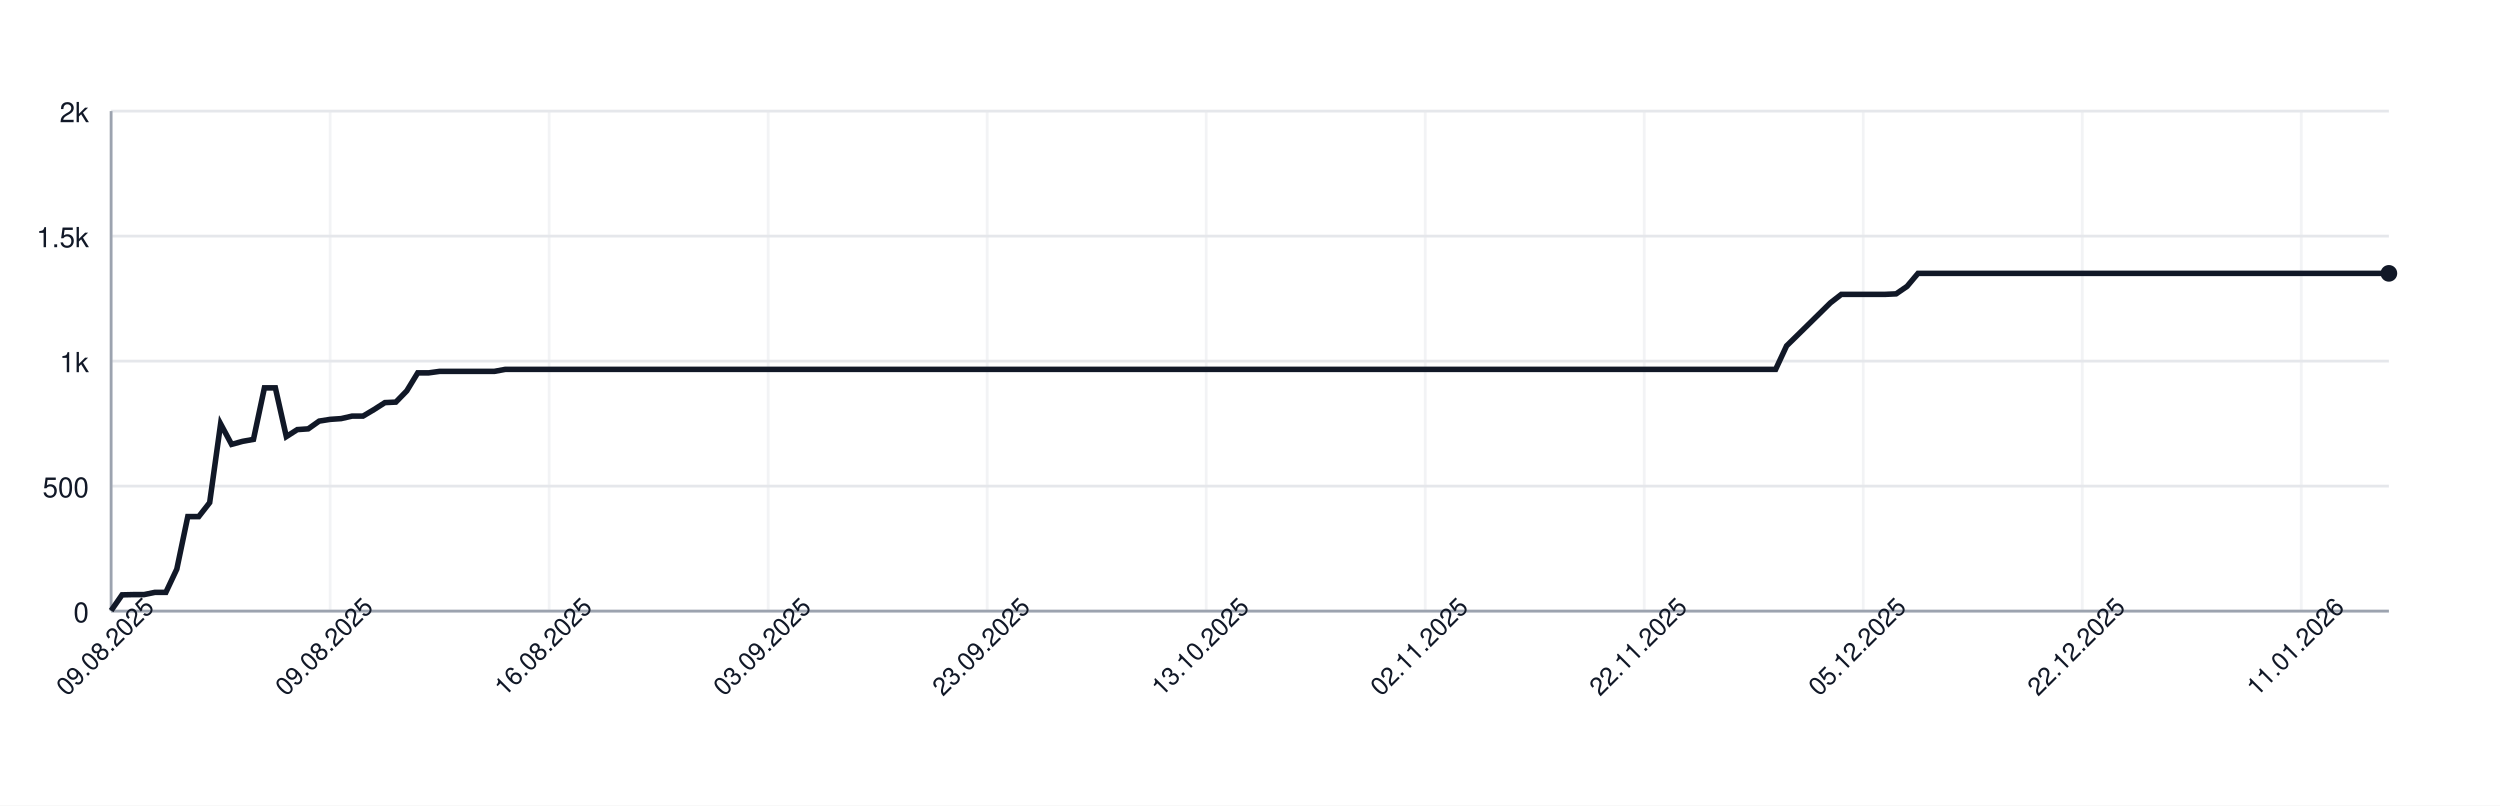
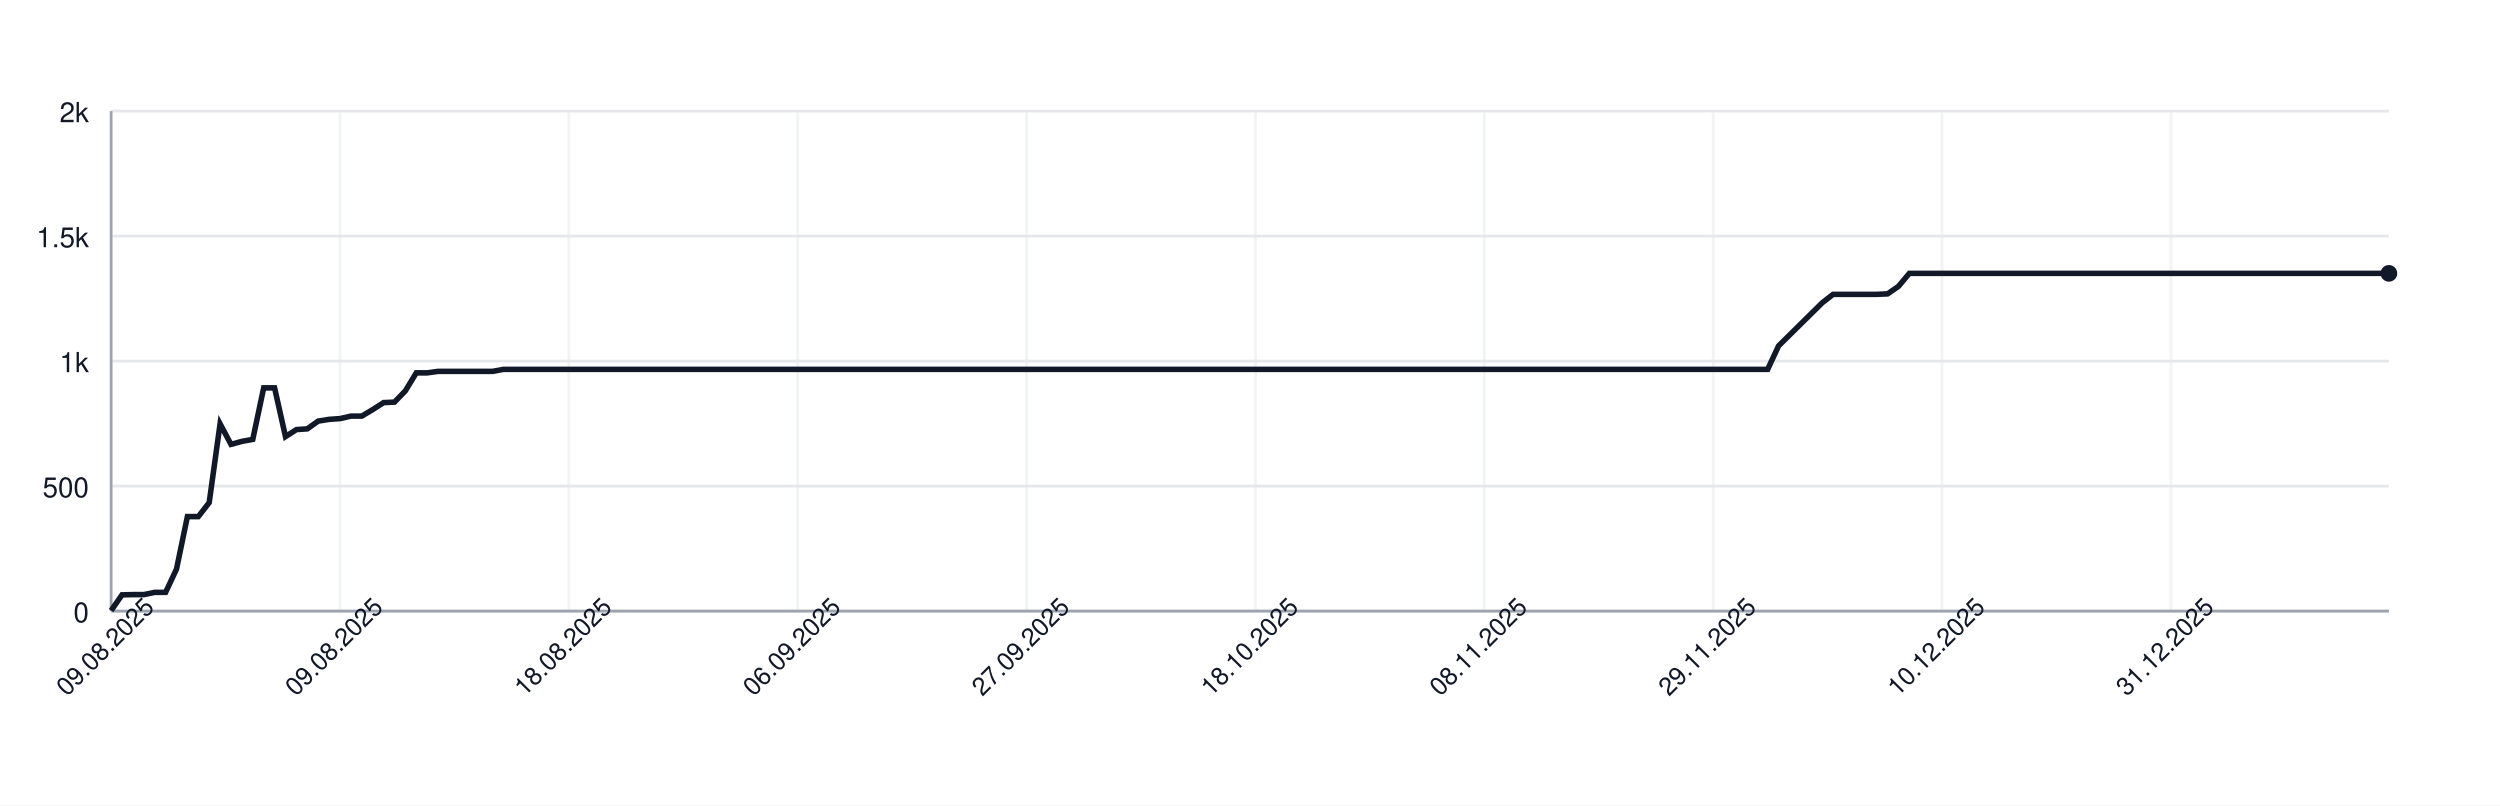
<svg xmlns="http://www.w3.org/2000/svg" width="900" height="290" style="font-family: -apple-system, BlinkMacSystemFont, 'Segoe UI', Helvetica, Arial, sans-serif;">
  <rect width="100%" height="100%" fill="white" />
  <g>
    <line x1="40" y1="220.00" x2="860" y2="220.00" stroke="#e5e7eb" />
    <text x="32" y="224.00" font-size="10" fill="#111827" text-anchor="end">0</text>
    <line x1="40" y1="175.00" x2="860" y2="175.00" stroke="#e5e7eb" />
    <text x="32" y="179.00" font-size="10" fill="#111827" text-anchor="end">500</text>
    <line x1="40" y1="130.00" x2="860" y2="130.00" stroke="#e5e7eb" />
    <text x="32" y="134.00" font-size="10" fill="#111827" text-anchor="end">1k</text>
    <line x1="40" y1="85.00" x2="860" y2="85.00" stroke="#e5e7eb" />
    <text x="32" y="89.00" font-size="10" fill="#111827" text-anchor="end">1.5k</text>
    <line x1="40" y1="40.00" x2="860" y2="40.00" stroke="#e5e7eb" />
    <text x="32" y="44.00" font-size="10" fill="#111827" text-anchor="end">2k</text>
    <line x1="40.00" y1="40" x2="40.00" y2="220" stroke="#e5e7eb" opacity="0.5" />
-     <line x1="118.85" y1="40" x2="118.85" y2="220" stroke="#e5e7eb" opacity="0.5" />
-     <line x1="197.69" y1="40" x2="197.69" y2="220" stroke="#e5e7eb" opacity="0.5" />
-     <line x1="276.54" y1="40" x2="276.54" y2="220" stroke="#e5e7eb" opacity="0.5" />
-     <line x1="355.38" y1="40" x2="355.38" y2="220" stroke="#e5e7eb" opacity="0.5" />
-     <line x1="434.23" y1="40" x2="434.23" y2="220" stroke="#e5e7eb" opacity="0.5" />
-     <line x1="513.08" y1="40" x2="513.08" y2="220" stroke="#e5e7eb" opacity="0.5" />
-     <line x1="591.92" y1="40" x2="591.92" y2="220" stroke="#e5e7eb" opacity="0.5" />
-     <line x1="670.77" y1="40" x2="670.77" y2="220" stroke="#e5e7eb" opacity="0.5" />
-     <line x1="749.62" y1="40" x2="749.62" y2="220" stroke="#e5e7eb" opacity="0.5" />
-     <line x1="828.46" y1="40" x2="828.46" y2="220" stroke="#e5e7eb" opacity="0.5" />
+     <line x1="122.39" y1="40" x2="122.39" y2="220" stroke="#e5e7eb" opacity="0.5" />
+     <line x1="204.78" y1="40" x2="204.78" y2="220" stroke="#e5e7eb" opacity="0.5" />
+     <line x1="287.18" y1="40" x2="287.18" y2="220" stroke="#e5e7eb" opacity="0.5" />
+     <line x1="369.57" y1="40" x2="369.57" y2="220" stroke="#e5e7eb" opacity="0.5" />
+     <line x1="451.96" y1="40" x2="451.96" y2="220" stroke="#e5e7eb" opacity="0.5" />
+     <line x1="534.35" y1="40" x2="534.35" y2="220" stroke="#e5e7eb" opacity="0.5" />
+     <line x1="616.75" y1="40" x2="616.75" y2="220" stroke="#e5e7eb" opacity="0.5" />
+     <line x1="699.14" y1="40" x2="699.14" y2="220" stroke="#e5e7eb" opacity="0.5" />
+     <line x1="781.53" y1="40" x2="781.53" y2="220" stroke="#e5e7eb" opacity="0.5" />
    <line x1="40" y1="220" x2="860" y2="220" stroke="#9ca3af" />
    <line x1="40" y1="40" x2="40" y2="220" stroke="#9ca3af" />
-     <path d="M 40.00 219.82 L 43.94 214.15 L 47.88 214.06 L 51.83 214.06 L 55.77 213.25 L 59.71 213.25 L 63.65 204.88 L 67.60 185.98 L 71.54 185.98 L 75.48 180.94 L 79.42 152.59 L 83.37 159.97 L 87.31 158.89 L 91.25 158.17 L 95.19 139.63 L 99.13 139.63 L 103.08 157.18 L 107.02 154.66 L 110.96 154.39 L 114.90 151.60 L 118.85 150.97 L 122.79 150.70 L 126.73 149.80 L 130.67 149.80 L 134.62 147.46 L 138.56 144.94 L 142.50 144.76 L 146.44 140.71 L 150.38 134.23 L 154.33 134.23 L 158.27 133.69 L 162.21 133.69 L 166.15 133.69 L 170.10 133.69 L 174.04 133.69 L 177.98 133.69 L 181.92 132.97 L 185.87 132.97 L 189.81 132.97 L 193.75 132.97 L 197.69 132.97 L 201.63 132.97 L 205.58 132.97 L 209.52 132.97 L 213.46 132.97 L 217.40 132.97 L 221.35 132.97 L 225.29 132.97 L 229.23 132.97 L 233.17 132.97 L 237.12 132.97 L 241.06 132.97 L 245.00 132.97 L 248.94 132.97 L 252.88 132.97 L 256.83 132.97 L 260.77 132.97 L 264.71 132.97 L 268.65 132.97 L 272.60 132.97 L 276.54 132.97 L 280.48 132.97 L 284.42 132.97 L 288.37 132.97 L 292.31 132.97 L 296.25 132.97 L 300.19 132.97 L 304.13 132.97 L 308.08 132.97 L 312.02 132.97 L 315.96 132.97 L 319.90 132.97 L 323.85 132.97 L 327.79 132.97 L 331.73 132.97 L 335.67 132.97 L 339.62 132.97 L 343.56 132.97 L 347.50 132.97 L 351.44 132.97 L 355.38 132.97 L 359.33 132.97 L 363.27 132.97 L 367.21 132.97 L 371.15 132.97 L 375.10 132.97 L 379.04 132.97 L 382.98 132.97 L 386.92 132.97 L 390.87 132.97 L 394.81 132.97 L 398.75 132.97 L 402.69 132.97 L 406.63 132.97 L 410.58 132.97 L 414.52 132.97 L 418.46 132.97 L 422.40 132.97 L 426.35 132.97 L 430.29 132.97 L 434.23 132.97 L 438.17 132.97 L 442.12 132.97 L 446.06 132.97 L 450.00 132.97 L 453.94 132.97 L 457.88 132.97 L 461.83 132.97 L 465.77 132.97 L 469.71 132.97 L 473.65 132.97 L 477.60 132.97 L 481.54 132.97 L 485.48 132.97 L 489.42 132.97 L 493.37 132.97 L 497.31 132.97 L 501.25 132.97 L 505.19 132.97 L 509.13 132.97 L 513.08 132.97 L 517.02 132.97 L 520.96 132.97 L 524.90 132.97 L 528.85 132.97 L 532.79 132.97 L 536.73 132.97 L 540.67 132.97 L 544.62 132.97 L 548.56 132.97 L 552.50 132.97 L 556.44 132.97 L 560.38 132.97 L 564.33 132.97 L 568.27 132.97 L 572.21 132.97 L 576.15 132.97 L 580.10 132.97 L 584.04 132.97 L 587.98 132.97 L 591.92 132.97 L 595.87 132.97 L 599.81 132.97 L 603.75 132.97 L 607.69 132.97 L 611.63 132.97 L 615.58 132.97 L 619.52 132.97 L 623.46 132.97 L 627.40 132.97 L 631.35 132.97 L 635.29 132.97 L 639.23 132.97 L 643.17 124.51 L 647.12 120.64 L 651.06 116.77 L 655.00 112.90 L 658.94 109.03 L 662.88 105.97 L 666.83 105.97 L 670.77 105.97 L 674.71 105.97 L 678.65 105.97 L 682.60 105.79 L 686.54 103.09 L 690.48 98.41 L 694.42 98.41 L 698.37 98.41 L 702.31 98.41 L 706.25 98.41 L 710.19 98.41 L 714.13 98.41 L 718.08 98.41 L 722.02 98.41 L 725.96 98.41 L 729.90 98.41 L 733.85 98.41 L 737.79 98.41 L 741.73 98.41 L 745.67 98.41 L 749.62 98.41 L 753.56 98.41 L 757.50 98.41 L 761.44 98.41 L 765.38 98.41 L 769.33 98.41 L 773.27 98.41 L 777.21 98.41 L 781.15 98.41 L 785.10 98.41 L 789.04 98.41 L 792.98 98.41 L 796.92 98.41 L 800.87 98.41 L 804.81 98.41 L 808.75 98.41 L 812.69 98.41 L 816.63 98.41 L 820.58 98.41 L 824.52 98.41 L 828.46 98.41 L 832.40 98.41 L 836.35 98.41 L 840.29 98.41 L 844.23 98.41 L 848.17 98.41 L 852.12 98.41 L 856.06 98.41 L 860.00 98.41" fill="none" stroke="#111827" stroke-width="2" />
+     <path d="M 40.00 219.82 L 43.92 214.15 L 47.85 214.06 L 51.77 214.06 L 55.69 213.25 L 59.62 213.25 L 63.54 204.88 L 67.46 185.98 L 71.39 185.98 L 75.31 180.94 L 79.23 152.59 L 83.16 159.97 L 87.08 158.89 L 91.00 158.17 L 94.93 139.63 L 98.85 139.63 L 102.78 157.18 L 106.70 154.66 L 110.62 154.39 L 114.55 151.60 L 118.47 150.97 L 122.39 150.70 L 126.32 149.80 L 130.24 149.80 L 134.16 147.46 L 138.09 144.94 L 142.01 144.76 L 145.93 140.71 L 149.86 134.23 L 153.78 134.23 L 157.70 133.69 L 161.63 133.69 L 165.55 133.69 L 169.47 133.69 L 173.40 133.69 L 177.32 133.69 L 181.24 132.97 L 185.17 132.97 L 189.09 132.97 L 193.01 132.97 L 196.94 132.97 L 200.86 132.97 L 204.78 132.97 L 208.71 132.97 L 212.63 132.97 L 216.56 132.97 L 220.48 132.97 L 224.40 132.97 L 228.33 132.97 L 232.25 132.97 L 236.17 132.97 L 240.10 132.97 L 244.02 132.97 L 247.94 132.97 L 251.87 132.97 L 255.79 132.97 L 259.71 132.97 L 263.64 132.97 L 267.56 132.97 L 271.48 132.97 L 275.41 132.97 L 279.33 132.97 L 283.25 132.97 L 287.18 132.97 L 291.10 132.97 L 295.02 132.97 L 298.95 132.97 L 302.87 132.97 L 306.79 132.97 L 310.72 132.97 L 314.64 132.97 L 318.56 132.97 L 322.49 132.97 L 326.41 132.97 L 330.33 132.97 L 334.26 132.97 L 338.18 132.97 L 342.11 132.97 L 346.03 132.97 L 349.95 132.97 L 353.88 132.97 L 357.80 132.97 L 361.72 132.97 L 365.65 132.97 L 369.57 132.97 L 373.49 132.97 L 377.42 132.97 L 381.34 132.97 L 385.26 132.97 L 389.19 132.97 L 393.11 132.97 L 397.03 132.97 L 400.96 132.97 L 404.88 132.97 L 408.80 132.97 L 412.73 132.97 L 416.65 132.97 L 420.57 132.97 L 424.50 132.97 L 428.42 132.97 L 432.34 132.97 L 436.27 132.97 L 440.19 132.97 L 444.11 132.97 L 448.04 132.97 L 451.96 132.97 L 455.89 132.97 L 459.81 132.97 L 463.73 132.97 L 467.66 132.97 L 471.58 132.97 L 475.50 132.97 L 479.43 132.97 L 483.35 132.97 L 487.27 132.97 L 491.20 132.97 L 495.12 132.97 L 499.04 132.97 L 502.97 132.97 L 506.89 132.97 L 510.81 132.97 L 514.74 132.97 L 518.66 132.97 L 522.58 132.97 L 526.51 132.97 L 530.43 132.97 L 534.35 132.97 L 538.28 132.97 L 542.20 132.97 L 546.12 132.97 L 550.05 132.97 L 553.97 132.97 L 557.89 132.97 L 561.82 132.97 L 565.74 132.97 L 569.67 132.97 L 573.59 132.97 L 577.51 132.97 L 581.44 132.97 L 585.36 132.97 L 589.28 132.97 L 593.21 132.97 L 597.13 132.97 L 601.05 132.97 L 604.98 132.97 L 608.90 132.97 L 612.82 132.97 L 616.75 132.97 L 620.67 132.97 L 624.59 132.97 L 628.52 132.97 L 632.44 132.97 L 636.36 132.97 L 640.29 124.51 L 644.21 120.64 L 648.13 116.77 L 652.06 112.90 L 655.98 109.03 L 659.90 105.97 L 663.83 105.97 L 667.75 105.97 L 671.67 105.97 L 675.60 105.97 L 679.52 105.79 L 683.44 103.09 L 687.37 98.41 L 691.29 98.41 L 695.22 98.41 L 699.14 98.41 L 703.06 98.41 L 706.99 98.41 L 710.91 98.41 L 714.83 98.41 L 718.76 98.41 L 722.68 98.41 L 726.60 98.41 L 730.53 98.41 L 734.45 98.41 L 738.37 98.41 L 742.30 98.41 L 746.22 98.41 L 750.14 98.41 L 754.07 98.41 L 757.99 98.41 L 761.91 98.41 L 765.84 98.41 L 769.76 98.41 L 773.68 98.41 L 777.61 98.41 L 781.53 98.41 L 785.45 98.41 L 789.38 98.41 L 793.30 98.41 L 797.22 98.41 L 801.15 98.41 L 805.07 98.41 L 809.00 98.41 L 812.92 98.41 L 816.84 98.41 L 820.77 98.41 L 824.69 98.41 L 828.61 98.41 L 832.54 98.41 L 836.46 98.41 L 840.38 98.41 L 844.31 98.41 L 848.23 98.41 L 852.15 98.41 L 856.08 98.41 L 860.00 98.41" fill="none" stroke="#111827" stroke-width="2" />
    <circle cx="860.00" cy="98.41" r="3" fill="#111827" />
    <text x="40.00" y="235.00" font-size="9" fill="#111827" text-anchor="middle" transform="rotate(-45 40.00 235.00)">09.08.2025</text>
-     <text x="118.85" y="235.00" font-size="9" fill="#111827" text-anchor="middle" transform="rotate(-45 118.85 235.00)">09.08.2025</text>
-     <text x="197.69" y="235.00" font-size="9" fill="#111827" text-anchor="middle" transform="rotate(-45 197.69 235.00)">16.08.2025</text>
-     <text x="276.54" y="235.00" font-size="9" fill="#111827" text-anchor="middle" transform="rotate(-45 276.54 235.00)">03.09.2025</text>
-     <text x="355.38" y="235.00" font-size="9" fill="#111827" text-anchor="middle" transform="rotate(-45 355.38 235.00)">23.09.2025</text>
-     <text x="434.23" y="235.00" font-size="9" fill="#111827" text-anchor="middle" transform="rotate(-45 434.23 235.00)">13.10.2025</text>
-     <text x="513.08" y="235.00" font-size="9" fill="#111827" text-anchor="middle" transform="rotate(-45 513.08 235.00)">02.11.2025</text>
-     <text x="591.92" y="235.00" font-size="9" fill="#111827" text-anchor="middle" transform="rotate(-45 591.92 235.00)">22.11.2025</text>
-     <text x="670.77" y="235.00" font-size="9" fill="#111827" text-anchor="middle" transform="rotate(-45 670.77 235.00)">05.12.2025</text>
-     <text x="749.62" y="235.00" font-size="9" fill="#111827" text-anchor="middle" transform="rotate(-45 749.62 235.00)">22.12.2025</text>
-     <text x="828.46" y="235.00" font-size="9" fill="#111827" text-anchor="middle" transform="rotate(-45 828.46 235.00)">11.01.2026</text>
+     <text x="122.39" y="235.00" font-size="9" fill="#111827" text-anchor="middle" transform="rotate(-45 122.39 235.00)">09.08.2025</text>
+     <text x="204.78" y="235.00" font-size="9" fill="#111827" text-anchor="middle" transform="rotate(-45 204.78 235.00)">18.08.2025</text>
+     <text x="287.18" y="235.00" font-size="9" fill="#111827" text-anchor="middle" transform="rotate(-45 287.18 235.00)">06.09.2025</text>
+     <text x="369.57" y="235.00" font-size="9" fill="#111827" text-anchor="middle" transform="rotate(-45 369.57 235.00)">27.09.2025</text>
+     <text x="451.96" y="235.00" font-size="9" fill="#111827" text-anchor="middle" transform="rotate(-45 451.96 235.00)">18.10.2025</text>
+     <text x="534.35" y="235.00" font-size="9" fill="#111827" text-anchor="middle" transform="rotate(-45 534.35 235.00)">08.11.2025</text>
+     <text x="616.75" y="235.00" font-size="9" fill="#111827" text-anchor="middle" transform="rotate(-45 616.75 235.00)">29.11.2025</text>
+     <text x="699.14" y="235.00" font-size="9" fill="#111827" text-anchor="middle" transform="rotate(-45 699.14 235.00)">10.12.2025</text>
+     <text x="781.53" y="235.00" font-size="9" fill="#111827" text-anchor="middle" transform="rotate(-45 781.53 235.00)">31.12.2025</text>
  </g>
</svg>
